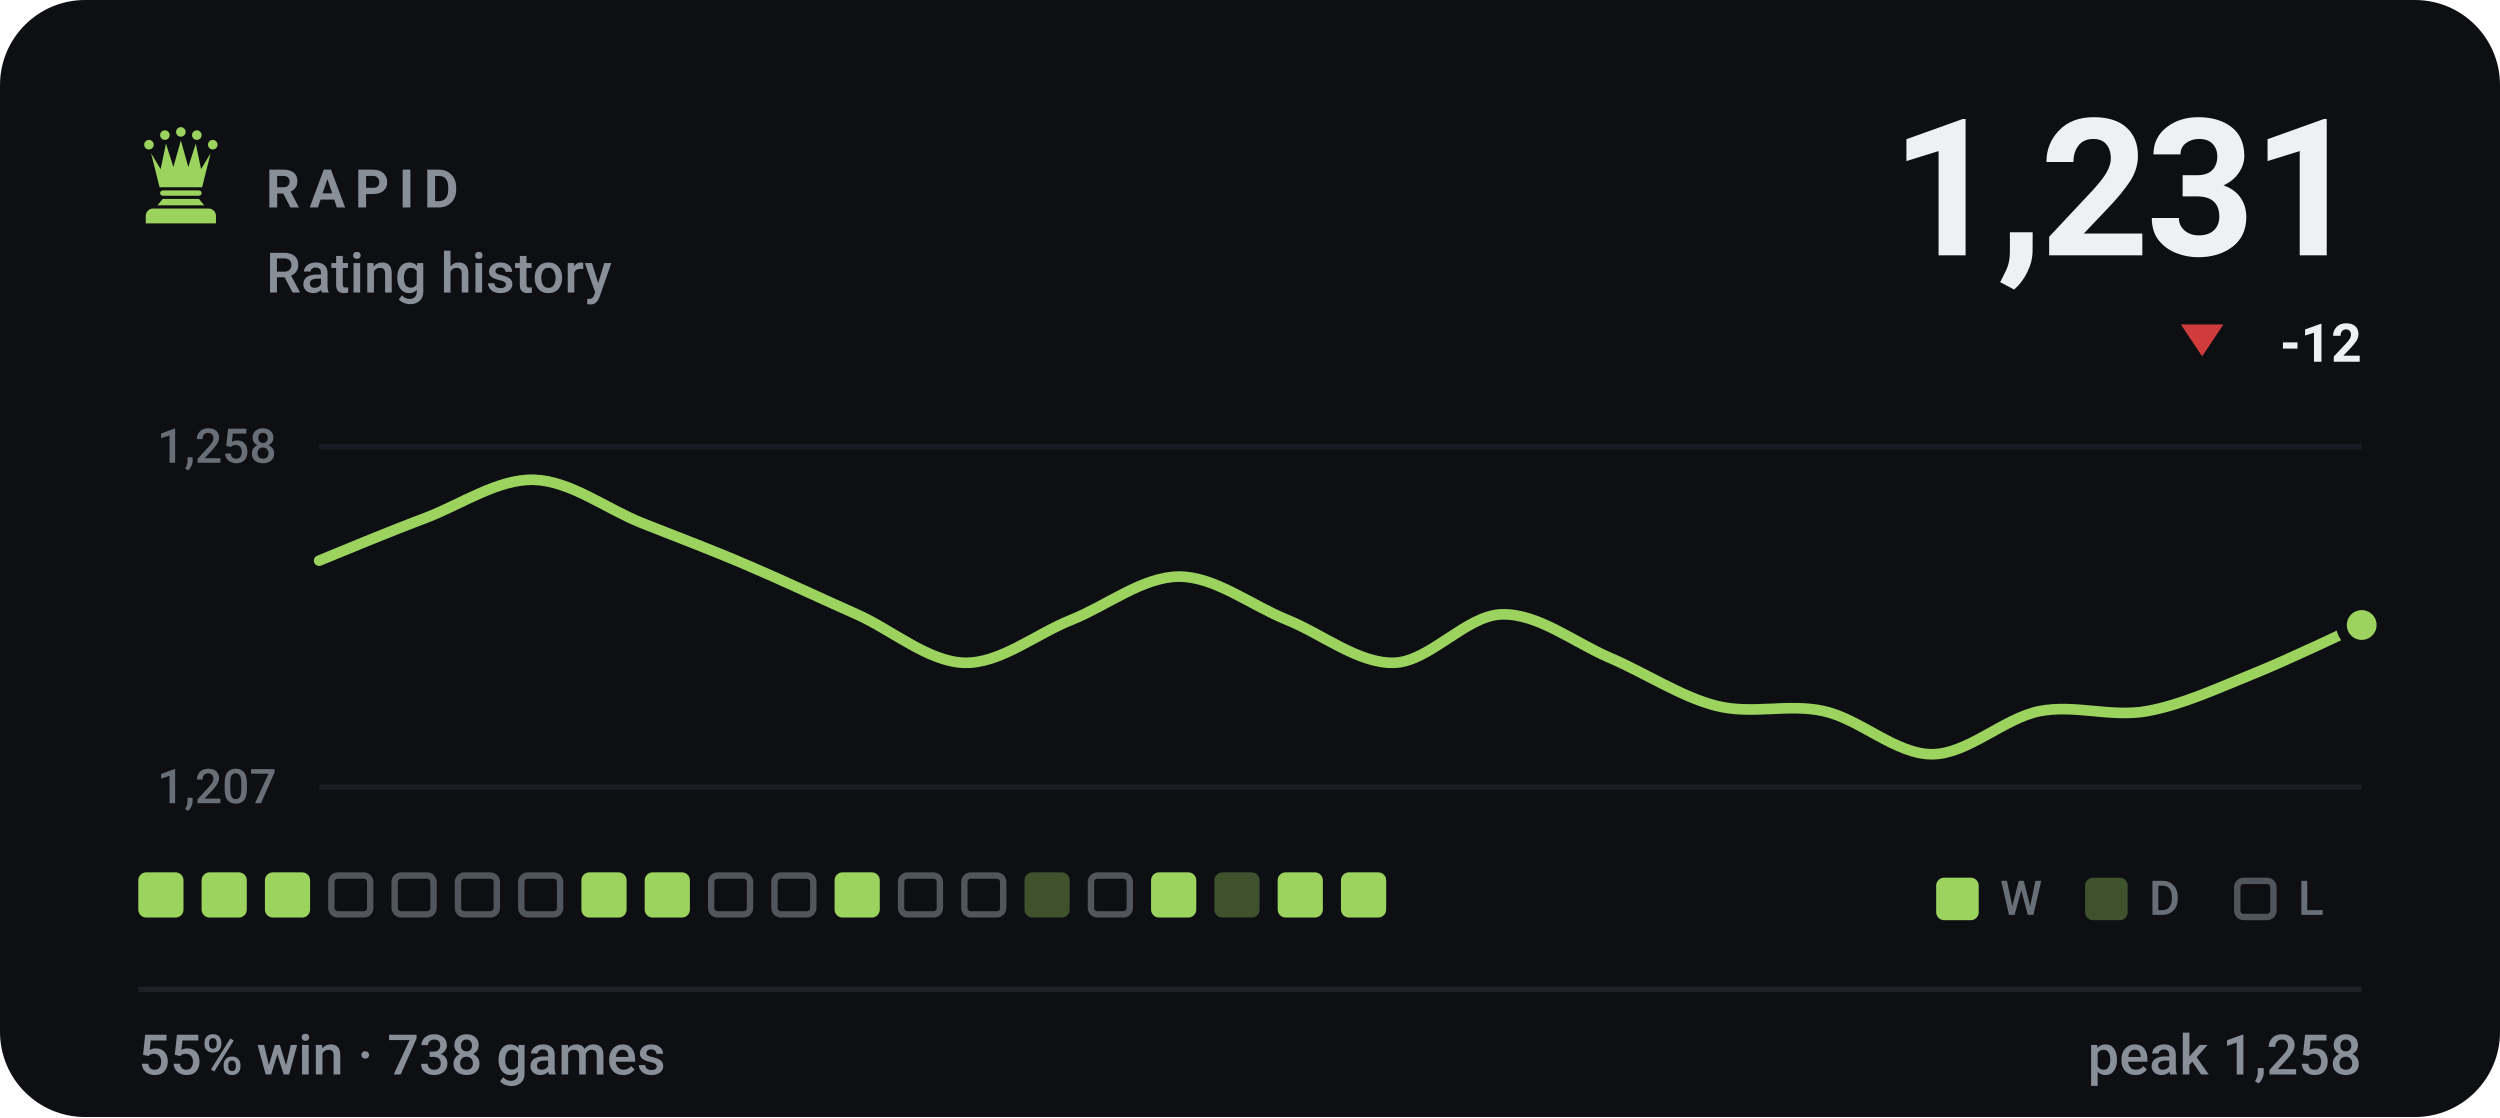
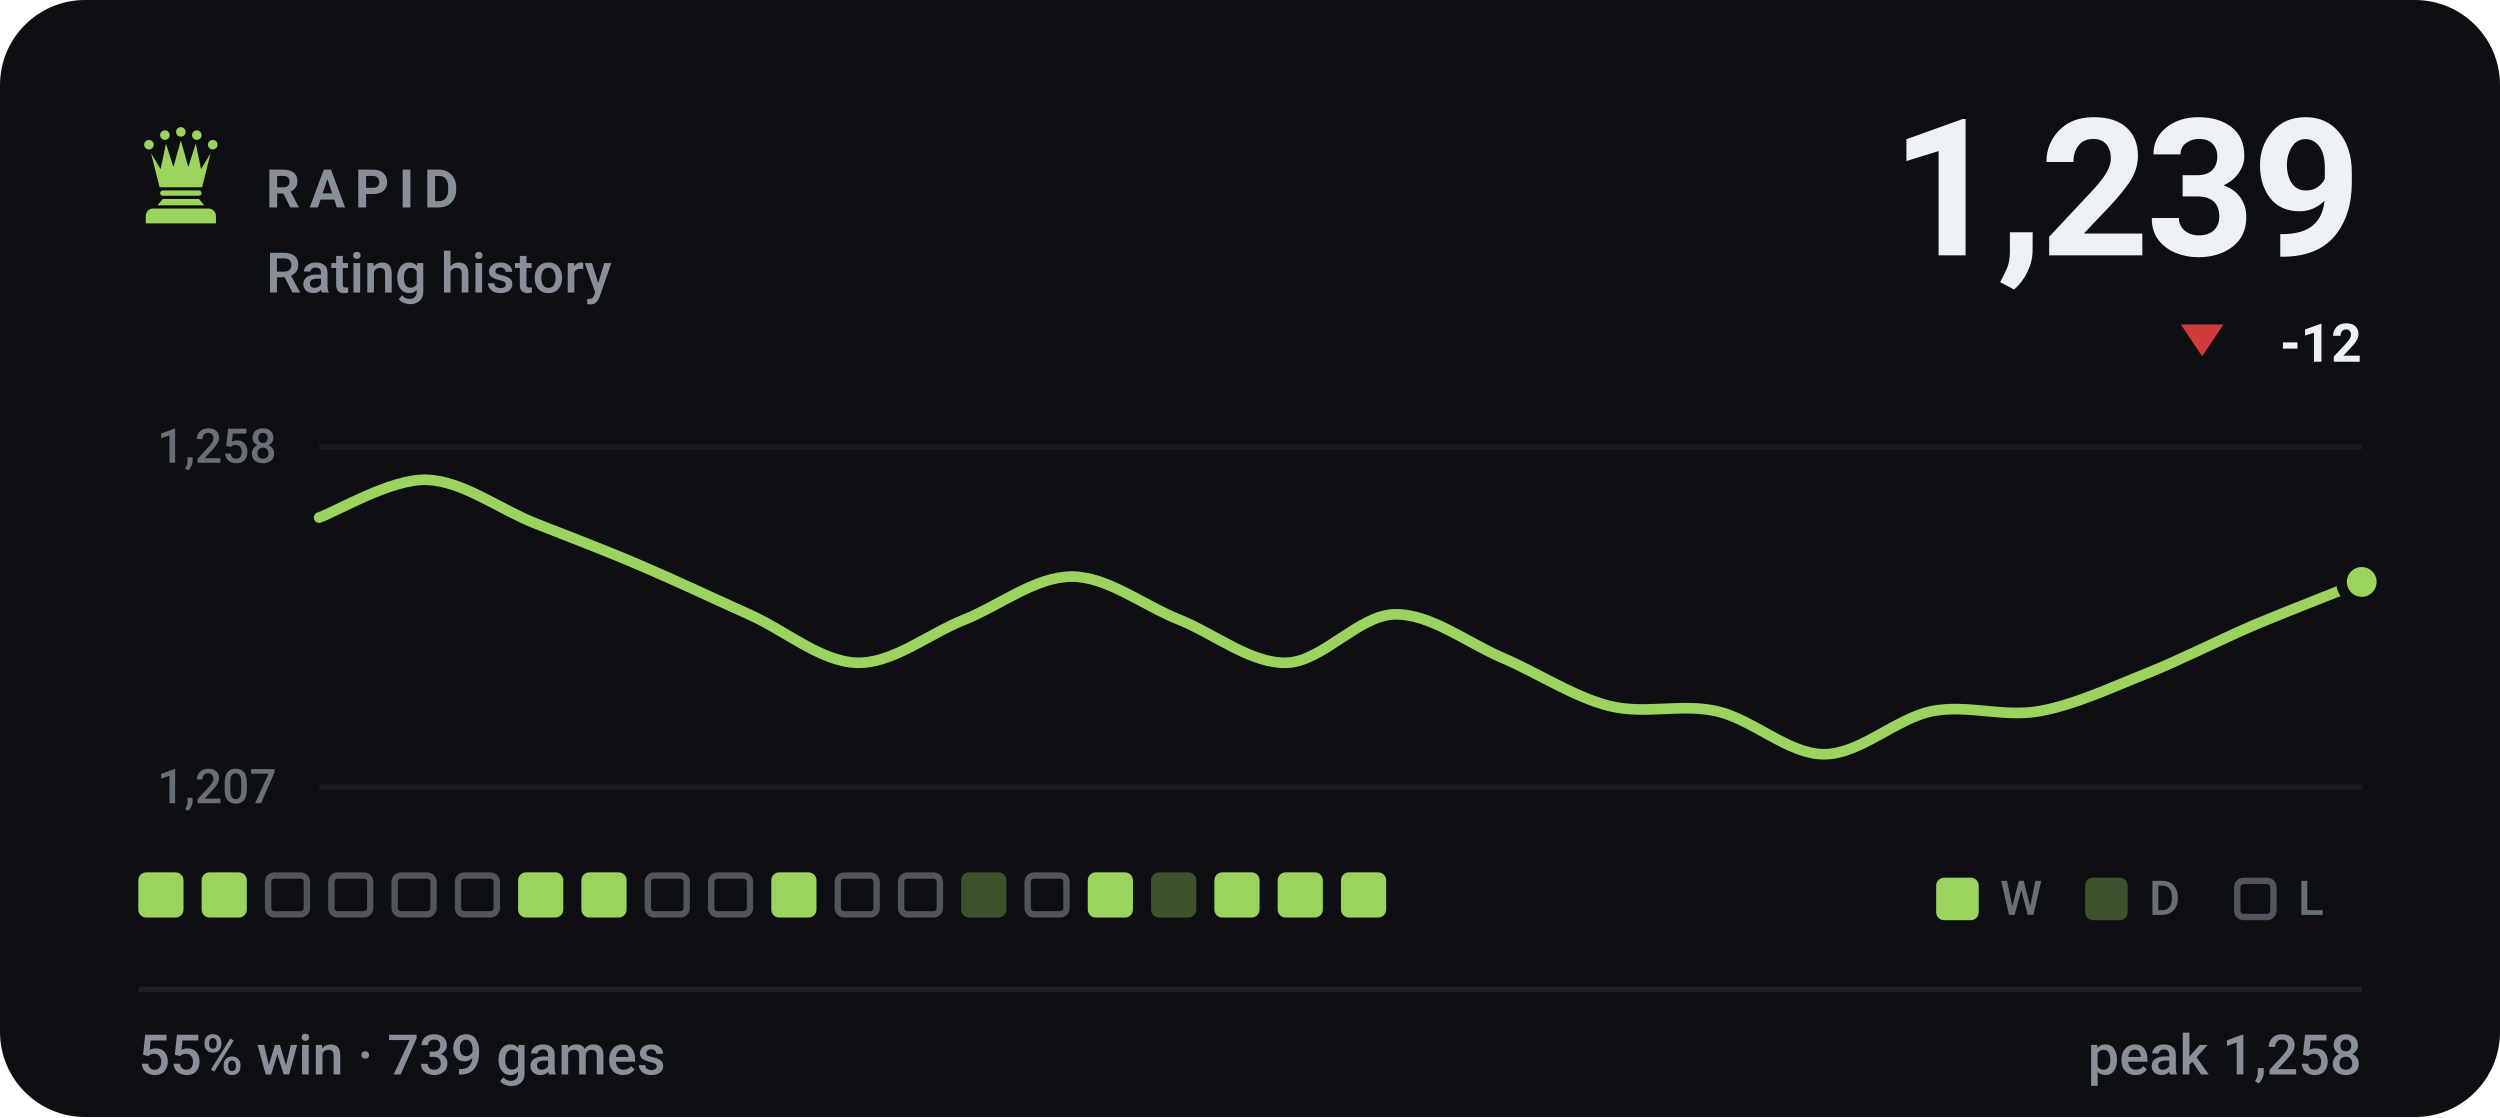
- <svg xmlns="http://www.w3.org/2000/svg" viewBox="0 0 470 210" width="470" height="210" role="img" aria-label="RAPID rating history, currently 1231, 55% win rate over 738 games">
+ <svg xmlns="http://www.w3.org/2000/svg" viewBox="0 0 470 210" width="470" height="210" role="img" aria-label="RAPID rating history, currently 1239, 55% win rate over 739 games">
  <style>svg{font-family:-apple-system,BlinkMacSystemFont,'Segoe UI',Roboto,'Helvetica Neue',Arial,sans-serif}text{fill:#eef1f3;white-space:pre}.bg{fill:#0d0f13}.acc{fill:#9bd35e}.win{fill:#1baf7a}.draw{fill:#8b8f96}.loss{fill:#d03b3b}.lbl{font-size:10px;font-weight:600;letter-spacing:.18em;fill:#888f98}.cap{font-size:10.5px;font-weight:500;fill:#888f98}.num{font-family:-apple-system,BlinkMacSystemFont,'Segoe UI',Roboto,'Helvetica Neue',Arial,sans-serif;font-weight:700;letter-spacing:-.02em}.tick{font-size:9px;font-weight:500;fill:#888f98;opacity:.75}.dl{font-size:10px;font-weight:600}.rule{stroke:#1e2228;stroke-width:1;fill:none}.grid{stroke:#1e2228;stroke-width:1;fill:none;opacity:.7}.ln{fill:none;stroke:#9bd35e;stroke-width:2;stroke-linecap:round;stroke-linejoin:round}.ring{stroke:#0d0f13;stroke-width:2}.hollow{fill:none;stroke-width:1.5}.sq{fill:#eef1f3;opacity:.035}</style>
  <rect class="bg" width="470" height="210" rx="16" />
  <g class="acc" transform="translate(24.0,22.8) scale(0.2)">
    <circle cx="20" cy="22" r="4.5" />
    <circle cx="35" cy="13" r="4.5" />
    <circle cx="50" cy="10" r="4.5" />
    <circle cx="65" cy="13" r="4.5" />
    <circle cx="80" cy="22" r="4.5" />
    <path d="M30 62L22 30L31 45L36 21L43 43L50 18L57 43L64 21L69 45L78 30L70 62z" />
    <path d="M33 65h34a2.5 2.5 0 0 1 0 5H33a2.5 2.5 0 0 1 0-5z" />
    <path d="M33 73h34l5 6H28z" />
    <path d="M24 82h52a7 7 0 0 1 7 7v7H17v-7a7 7 0 0 1 7-7z" />
  </g>
  <text class="lbl" x="50" y="39">RAPID</text>
  <text class="cap" x="50" y="55">Rating history</text>
-   <text class="num" x="444" y="48" text-anchor="end" style="font-size:36px">1,231</text>
+   <text class="num" x="444" y="48" text-anchor="end" style="font-size:36px">1,239</text>
  <path fill="#d03b3b" d="M414 67L418 61H410Z" />
  <text class="dl" x="444" y="68" text-anchor="end" fill="#d03b3b">-12</text>
  <line class="grid" x1="60" y1="84" x2="444" y2="84" />
  <line class="grid" x1="60" y1="148" x2="444" y2="148" />
  <text class="tick" x="52" y="87" text-anchor="end">1,258</text>
  <text class="tick" x="52" y="151" text-anchor="end">1,207</text>
-   <path class="ln" d="M60.0 105.4C63.4 104.0 73.5 99.8 80.2 97.3C86.9 94.7 93.7 90.0 100.4 90.2C107.2 90.4 113.9 95.6 120.6 98.3C127.4 101.0 134.1 103.5 140.8 106.4C147.6 109.3 154.3 112.5 161.1 115.5C167.8 118.5 174.5 124.4 181.3 124.6C188.0 124.8 194.7 119.2 201.5 116.5C208.2 113.8 214.9 108.4 221.7 108.4C228.4 108.4 235.2 113.8 241.9 116.5C248.6 119.2 255.4 124.8 262.1 124.6C268.8 124.4 275.6 115.7 282.3 115.5C289.1 115.3 295.8 120.7 302.5 123.6C309.3 126.5 316.0 131.0 322.7 132.7C329.5 134.4 336.2 132.2 342.9 133.7C349.7 135.2 356.4 141.8 363.2 141.8C369.9 141.8 376.6 135.1 383.4 133.7C390.1 132.4 396.8 134.9 403.6 133.7C410.3 132.5 417.1 129.3 423.8 126.6C430.5 123.9 440.6 119.0 444.0 117.5" />
-   <circle class="acc ring" cx="444.0" cy="117.5" r="3.8" />
+   <path class="ln" d="M60.0 97.3C63.4 96.1 73.5 90.0 80.2 90.2C86.9 90.4 93.7 95.6 100.4 98.3C107.2 101.0 113.9 103.5 120.6 106.4C127.4 109.3 134.1 112.5 140.8 115.5C147.6 118.5 154.3 124.4 161.1 124.6C167.8 124.8 174.5 119.2 181.3 116.5C188.0 113.8 194.7 108.4 201.5 108.4C208.2 108.4 214.9 113.8 221.7 116.5C228.4 119.2 235.2 124.8 241.9 124.6C248.6 124.4 255.4 115.7 262.1 115.5C268.8 115.3 275.6 120.7 282.3 123.6C289.1 126.5 295.8 131.0 302.5 132.7C309.3 134.4 316.0 132.2 322.7 133.7C329.5 135.2 336.2 141.8 342.9 141.8C349.7 141.8 356.4 135.1 363.2 133.7C369.9 132.4 376.6 134.9 383.4 133.7C390.1 132.5 396.8 129.3 403.6 126.6C410.3 123.9 417.1 120.4 423.8 117.5C430.5 114.7 440.6 110.8 444.0 109.4" />
+   <circle class="acc ring" cx="444.0" cy="109.4" r="3.8" />
  <rect x="26.0" y="164" width="8.5" height="8.5" rx="1.5" fill="#9bd35e" />
  <rect x="37.9" y="164" width="8.5" height="8.5" rx="1.5" fill="#9bd35e" />
-   <rect x="49.8" y="164" width="8.5" height="8.5" rx="1.5" fill="#9bd35e" />
+   <rect x="50.4" y="164.6" width="7.3" height="7.3" rx="1.2" fill="none" stroke="#888f98" stroke-width="1.2" opacity=".55" />
  <rect x="62.3" y="164.6" width="7.3" height="7.3" rx="1.2" fill="none" stroke="#888f98" stroke-width="1.2" opacity=".55" />
  <rect x="74.2" y="164.6" width="7.3" height="7.3" rx="1.2" fill="none" stroke="#888f98" stroke-width="1.2" opacity=".55" />
  <rect x="86.1" y="164.6" width="7.3" height="7.3" rx="1.2" fill="none" stroke="#888f98" stroke-width="1.2" opacity=".55" />
-   <rect x="98.0" y="164.6" width="7.3" height="7.3" rx="1.2" fill="none" stroke="#888f98" stroke-width="1.2" opacity=".55" />
+   <rect x="97.4" y="164" width="8.5" height="8.5" rx="1.5" fill="#9bd35e" />
  <rect x="109.3" y="164" width="8.5" height="8.5" rx="1.5" fill="#9bd35e" />
-   <rect x="121.2" y="164" width="8.5" height="8.5" rx="1.5" fill="#9bd35e" />
+   <rect x="121.8" y="164.6" width="7.3" height="7.3" rx="1.2" fill="none" stroke="#888f98" stroke-width="1.2" opacity=".55" />
  <rect x="133.7" y="164.6" width="7.3" height="7.3" rx="1.2" fill="none" stroke="#888f98" stroke-width="1.2" opacity=".55" />
-   <rect x="145.6" y="164.6" width="7.3" height="7.3" rx="1.2" fill="none" stroke="#888f98" stroke-width="1.2" opacity=".55" />
-   <rect x="156.9" y="164" width="8.5" height="8.5" rx="1.5" fill="#9bd35e" />
+   <rect x="145.0" y="164" width="8.5" height="8.5" rx="1.5" fill="#9bd35e" />
+   <rect x="157.5" y="164.6" width="7.3" height="7.3" rx="1.2" fill="none" stroke="#888f98" stroke-width="1.2" opacity=".55" />
  <rect x="169.4" y="164.6" width="7.3" height="7.3" rx="1.2" fill="none" stroke="#888f98" stroke-width="1.2" opacity=".55" />
-   <rect x="181.3" y="164.6" width="7.3" height="7.3" rx="1.2" fill="none" stroke="#888f98" stroke-width="1.2" opacity=".55" />
-   <rect x="192.6" y="164" width="8.5" height="8.5" rx="1.5" fill="#9bd35e" opacity=".34" />
-   <rect x="205.1" y="164.6" width="7.3" height="7.3" rx="1.2" fill="none" stroke="#888f98" stroke-width="1.2" opacity=".55" />
-   <rect x="216.4" y="164" width="8.5" height="8.5" rx="1.5" fill="#9bd35e" />
-   <rect x="228.3" y="164" width="8.5" height="8.5" rx="1.5" fill="#9bd35e" opacity=".34" />
+   <rect x="180.7" y="164" width="8.5" height="8.5" rx="1.5" fill="#9bd35e" opacity=".34" />
+   <rect x="193.2" y="164.6" width="7.3" height="7.3" rx="1.2" fill="none" stroke="#888f98" stroke-width="1.2" opacity=".55" />
+   <rect x="204.5" y="164" width="8.5" height="8.5" rx="1.5" fill="#9bd35e" />
+   <rect x="216.4" y="164" width="8.5" height="8.5" rx="1.5" fill="#9bd35e" opacity=".34" />
+   <rect x="228.3" y="164" width="8.5" height="8.5" rx="1.5" fill="#9bd35e" />
  <rect x="240.2" y="164" width="8.5" height="8.5" rx="1.5" fill="#9bd35e" />
  <rect x="252.1" y="164" width="8.5" height="8.5" rx="1.5" fill="#9bd35e" />
  <rect x="364" y="165" width="8" height="8" rx="1.5" fill="#9bd35e" />
  <text class="tick" x="376" y="172">W</text>
  <rect x="392" y="165" width="8" height="8" rx="1.5" fill="#9bd35e" opacity=".34" />
  <text class="tick" x="404" y="172">D</text>
  <rect x="420.6" y="165.6" width="6.8" height="6.8" rx="1.2" fill="none" stroke="#888f98" stroke-width="1.2" opacity=".55" />
  <text class="tick" x="432" y="172">L</text>
  <line class="rule" x1="26" y1="186" x2="444" y2="186" />
-   <text class="cap" x="26" y="202">55% win · 738 games</text>
+   <text class="cap" x="26" y="202">55% win · 739 games</text>
  <text class="cap" x="444" y="202" text-anchor="end">peak 1,258</text>
</svg>
